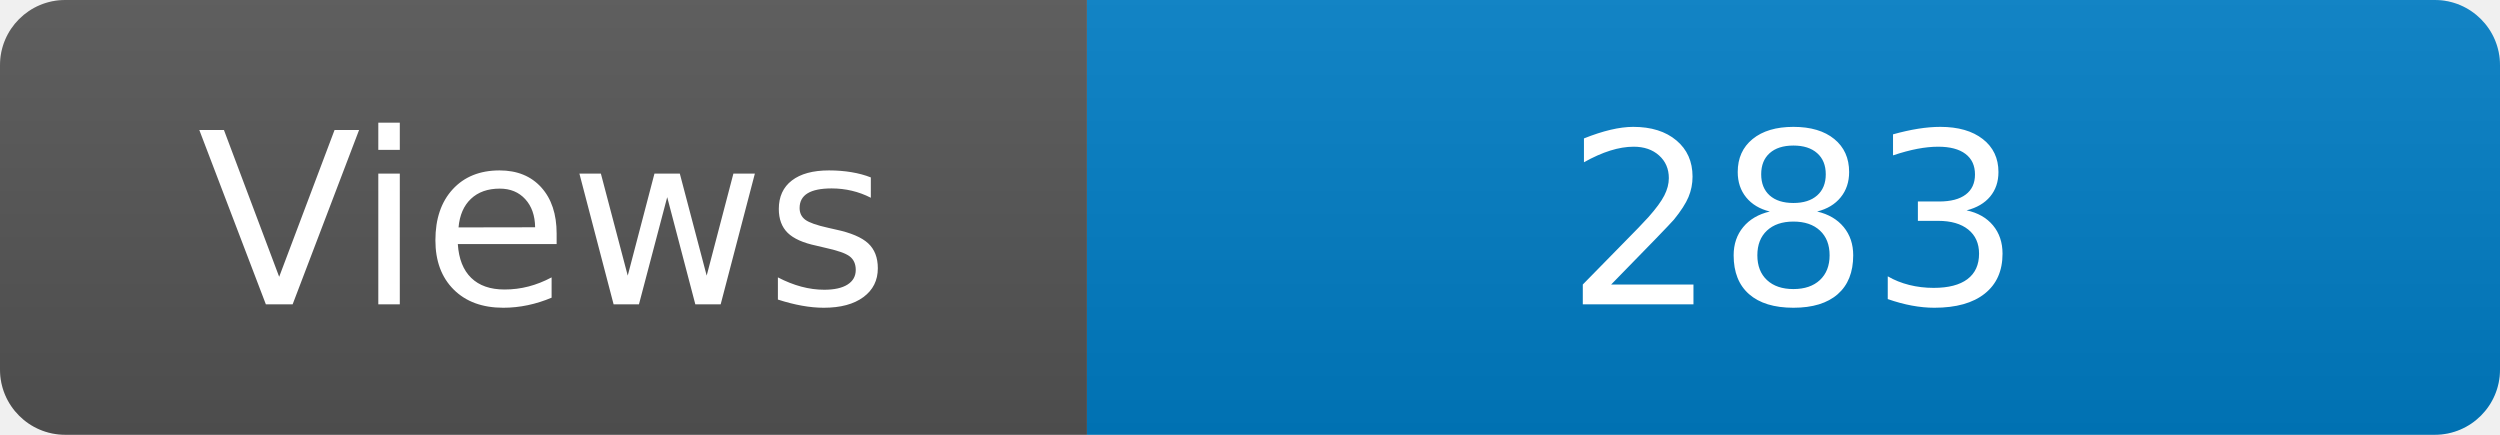
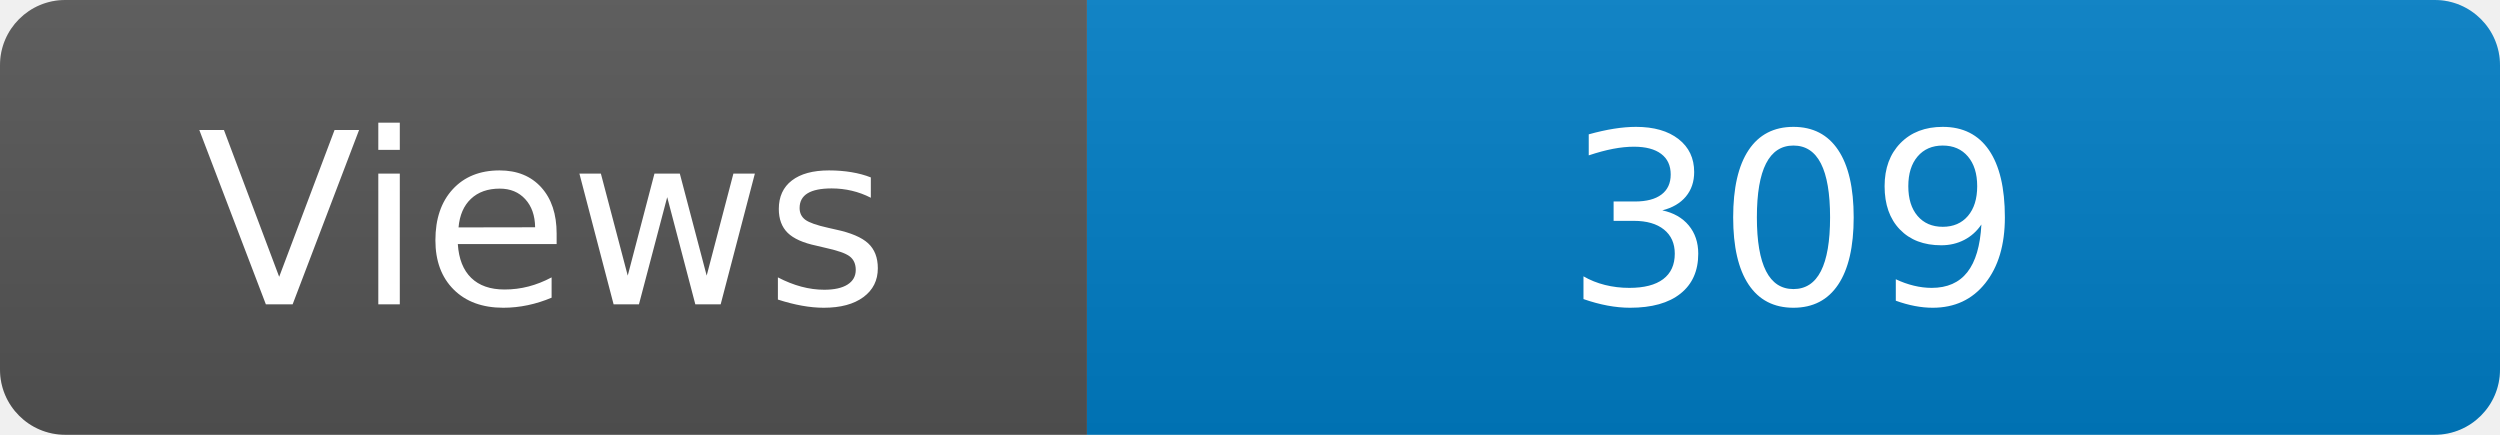
<svg xmlns="http://www.w3.org/2000/svg" width="115" height="20" role="img" aria-label="Maintained?: yes">
  <linearGradient id="s" x2="0" y2="100%">
    <stop offset="0" stop-color="#bbb" stop-opacity=".1" />
    <stop offset="1" stop-opacity=".1" />
  </linearGradient>
  <clipPath id="r">
    <rect width="115" height="20" rx="3" fill="#fff" />
  </clipPath>
  <g clip-path="url(#r)">
    <rect width="50" height="20" fill="#555" />
    <rect x="50" width="160" height="20" fill="#007ec6" />
    <rect width="115" height="20" fill="url(#s)" />
  </g>
  <g fill="#fff" text-anchor="middle" font-family="Verdana,Geneva,DejaVu Sans,sans-serif" font-size="110">
    <text x="250" y="140" transform="scale(.1)" fill="#fff">Views</text>
-     <text x="825" y="140" transform="scale(.1)" fill="#fff">283</text>
+     <text x="825" y="140" transform="scale(.1)" fill="#fff">309</text>
  </g>
</svg>
